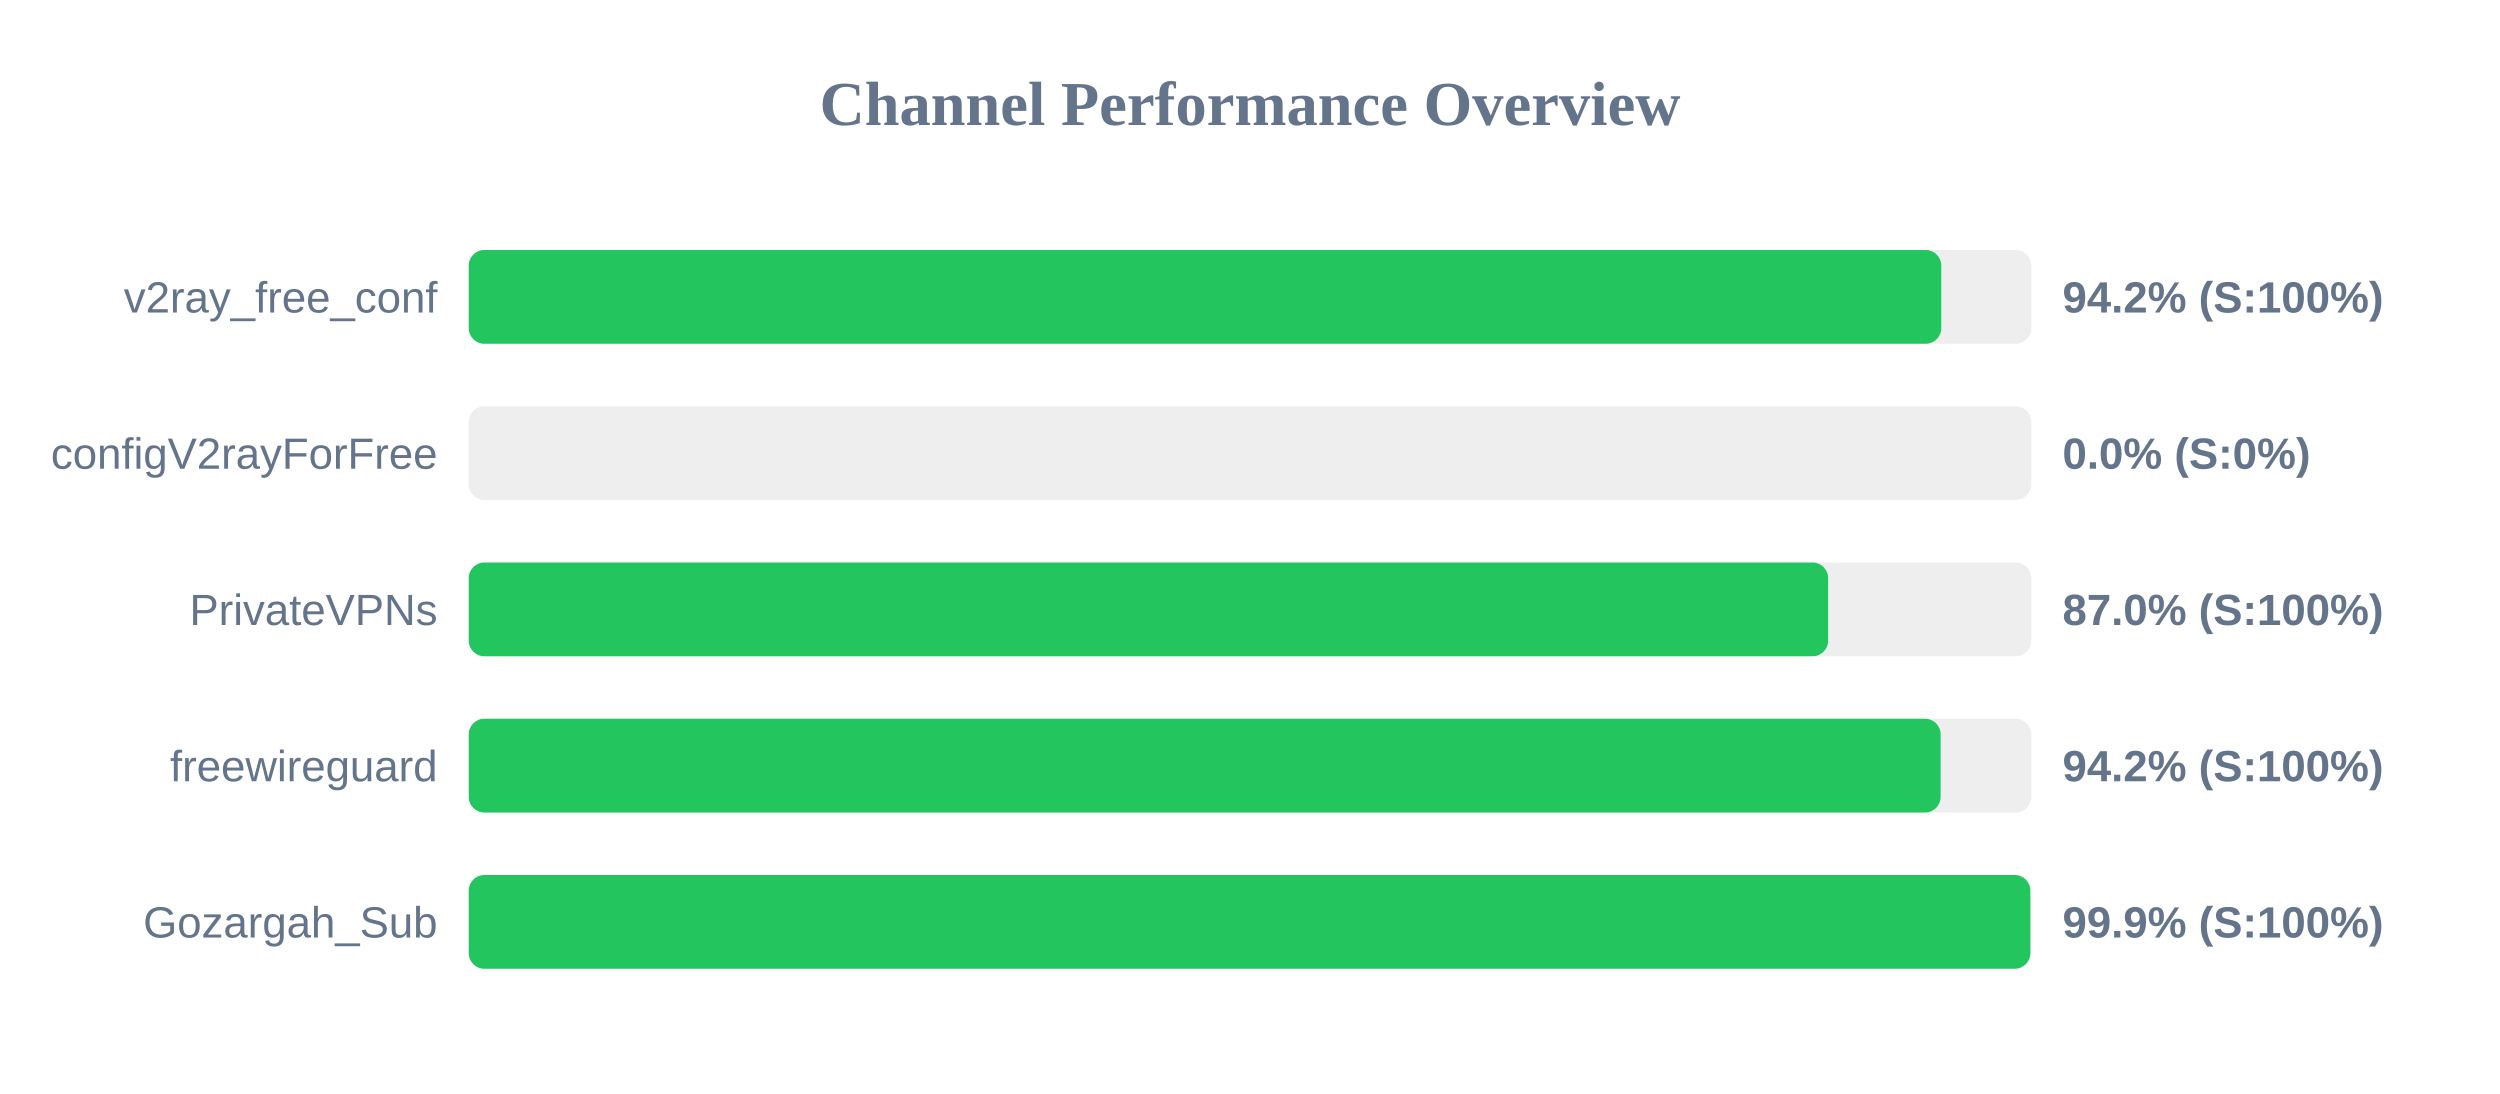
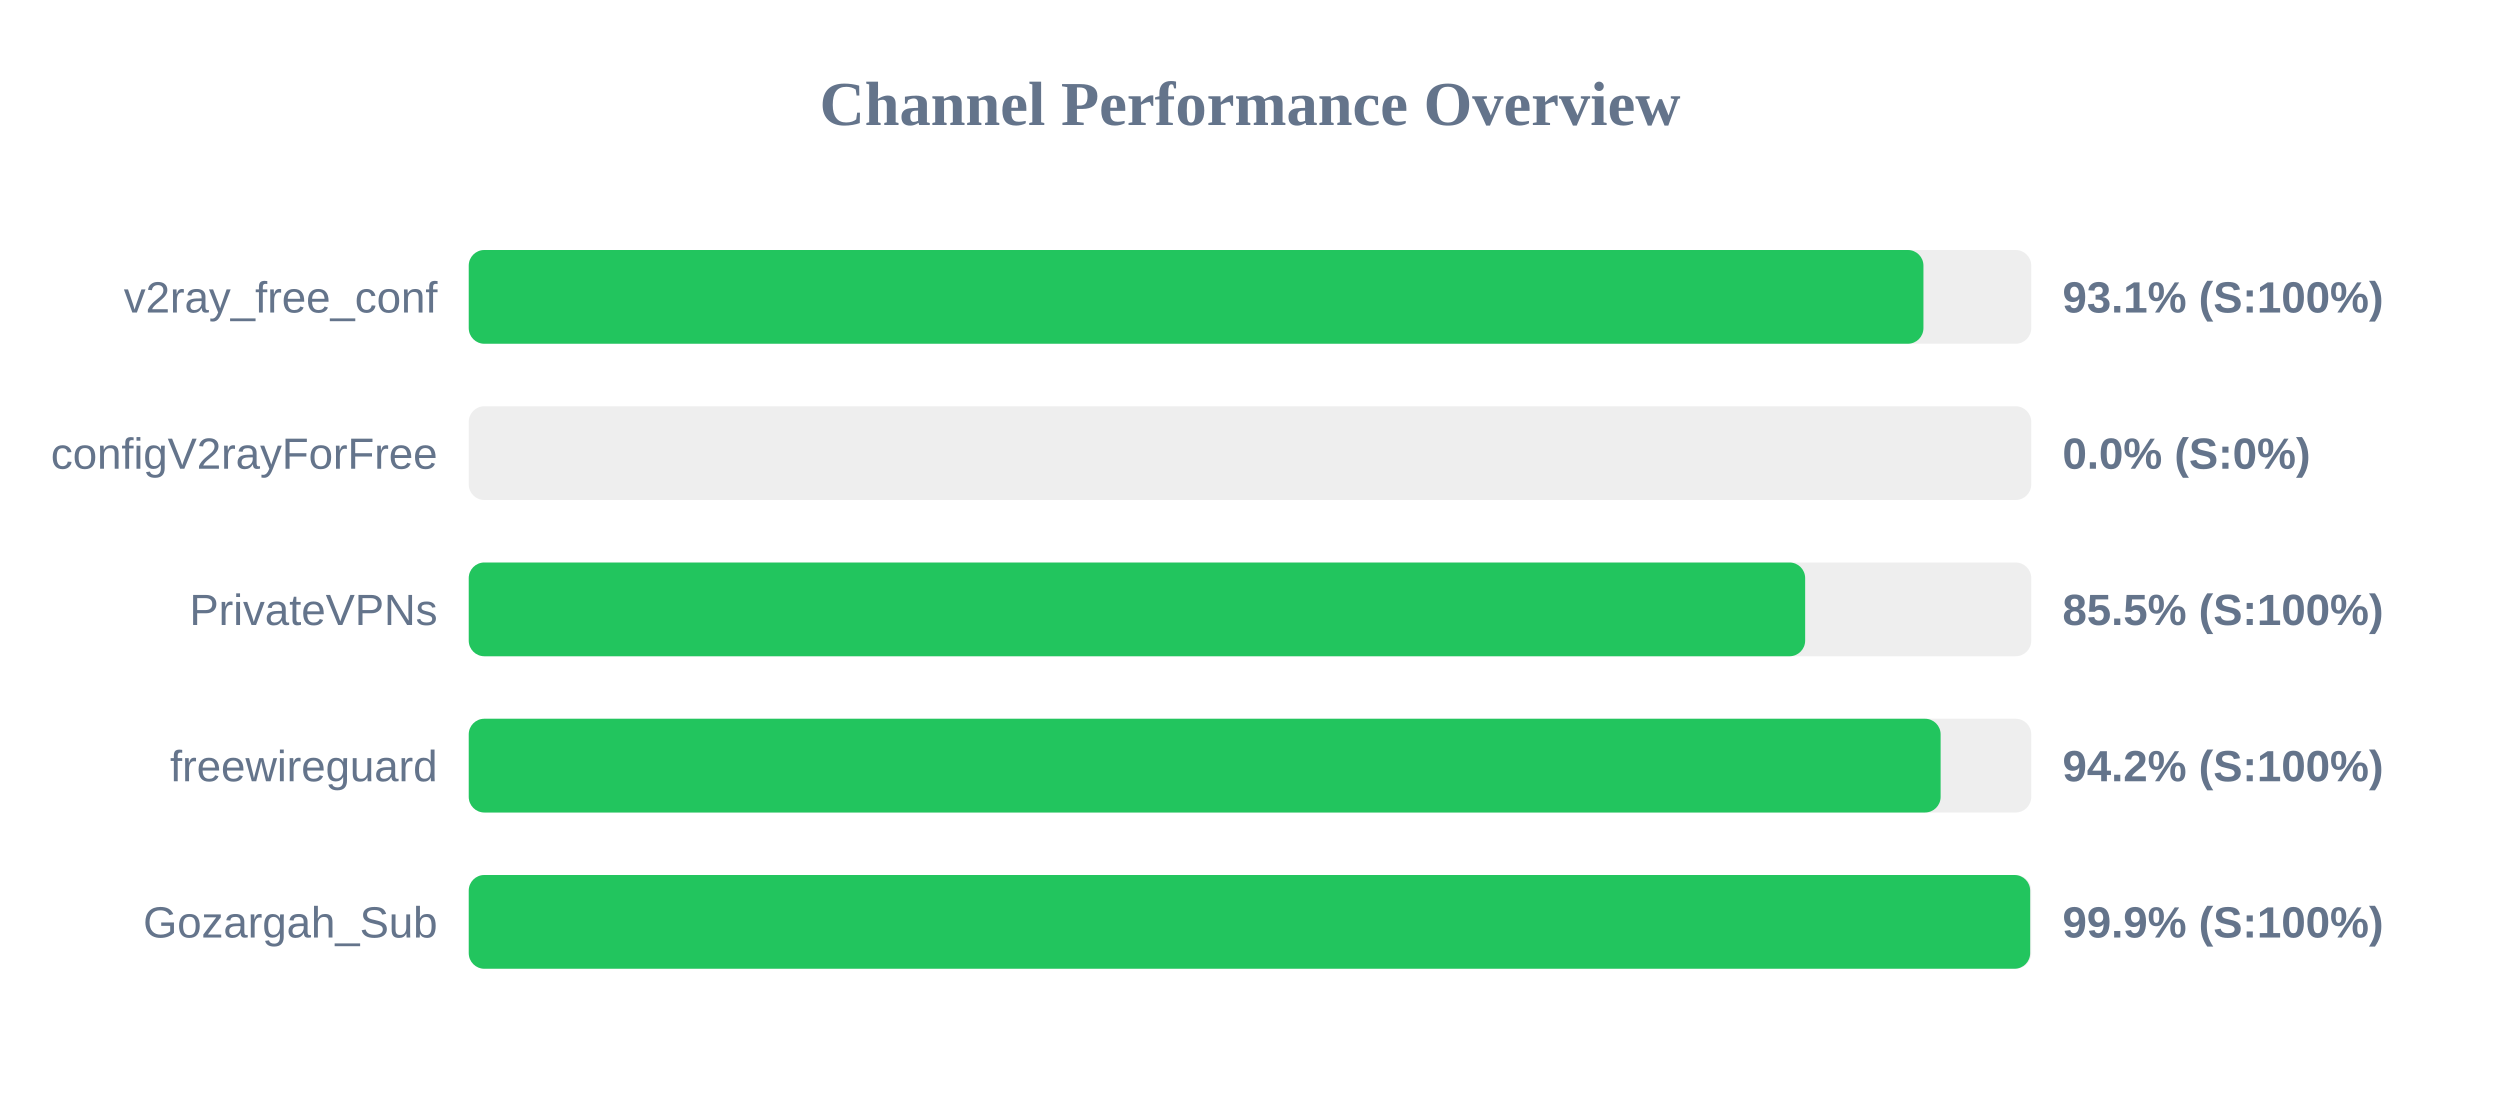
<svg xmlns="http://www.w3.org/2000/svg" width="800" height="350" version="1.1">
  <style>
        .row { font: 14px Arial; fill: #64748b; }
        .score { font: bold 14px Arial; fill: #64748b; }
    </style>
  <text x="400" y="40" text-anchor="middle" font-size="20px" font-weight="bold" fill="#64748b">Channel Performance Overview</text>
  <rect x="150" y="80" width="500" height="30" fill="#eee" rx="5" />
-   <rect x="150" y="80" width="471.2" height="30" fill="#22c55e" rx="5" />
+   <rect x="150" y="80" width="465.5" height="30" fill="#22c55e" rx="5" />
  <text x="140" y="100" text-anchor="end" class="row">v2ray_free_conf</text>
-   <text x="660" y="100" text-anchor="start" class="score">94.2% (S:100%)</text>
+   <text x="660" y="100" text-anchor="start" class="score">93.1% (S:100%)</text>
  <rect x="150" y="130" width="500" height="30" fill="#eee" rx="5" />
  <rect x="150" y="130" width="0.0" height="30" fill="#ef4444" rx="5" />
  <text x="140" y="150" text-anchor="end" class="row">configV2rayForFree</text>
  <text x="660" y="150" text-anchor="start" class="score">0.0% (S:0%)</text>
  <rect x="150" y="180" width="500" height="30" fill="#eee" rx="5" />
-   <rect x="150" y="180" width="435.0" height="30" fill="#22c55e" rx="5" />
+   <rect x="150" y="180" width="427.65" height="30" fill="#22c55e" rx="5" />
  <text x="140" y="200" text-anchor="end" class="row">PrivateVPNs</text>
-   <text x="660" y="200" text-anchor="start" class="score">87.0% (S:100%)</text>
+   <text x="660" y="200" text-anchor="start" class="score">85.5% (S:100%)</text>
  <rect x="150" y="230" width="500" height="30" fill="#eee" rx="5" />
  <rect x="150" y="230" width="471.0" height="30" fill="#22c55e" rx="5" />
  <text x="140" y="250" text-anchor="end" class="row">freewireguard</text>
  <text x="660" y="250" text-anchor="start" class="score">94.2% (S:100%)</text>
  <rect x="150" y="280" width="500" height="30" fill="#eee" rx="5" />
-   <rect x="150" y="280" width="499.7" height="30" fill="#22c55e" rx="5" />
+   <rect x="150" y="280" width="499.65" height="30" fill="#22c55e" rx="5" />
  <text x="140" y="300" text-anchor="end" class="row">Gozargah_Sub</text>
  <text x="660" y="300" text-anchor="start" class="score">99.9% (S:100%)</text>
</svg>
